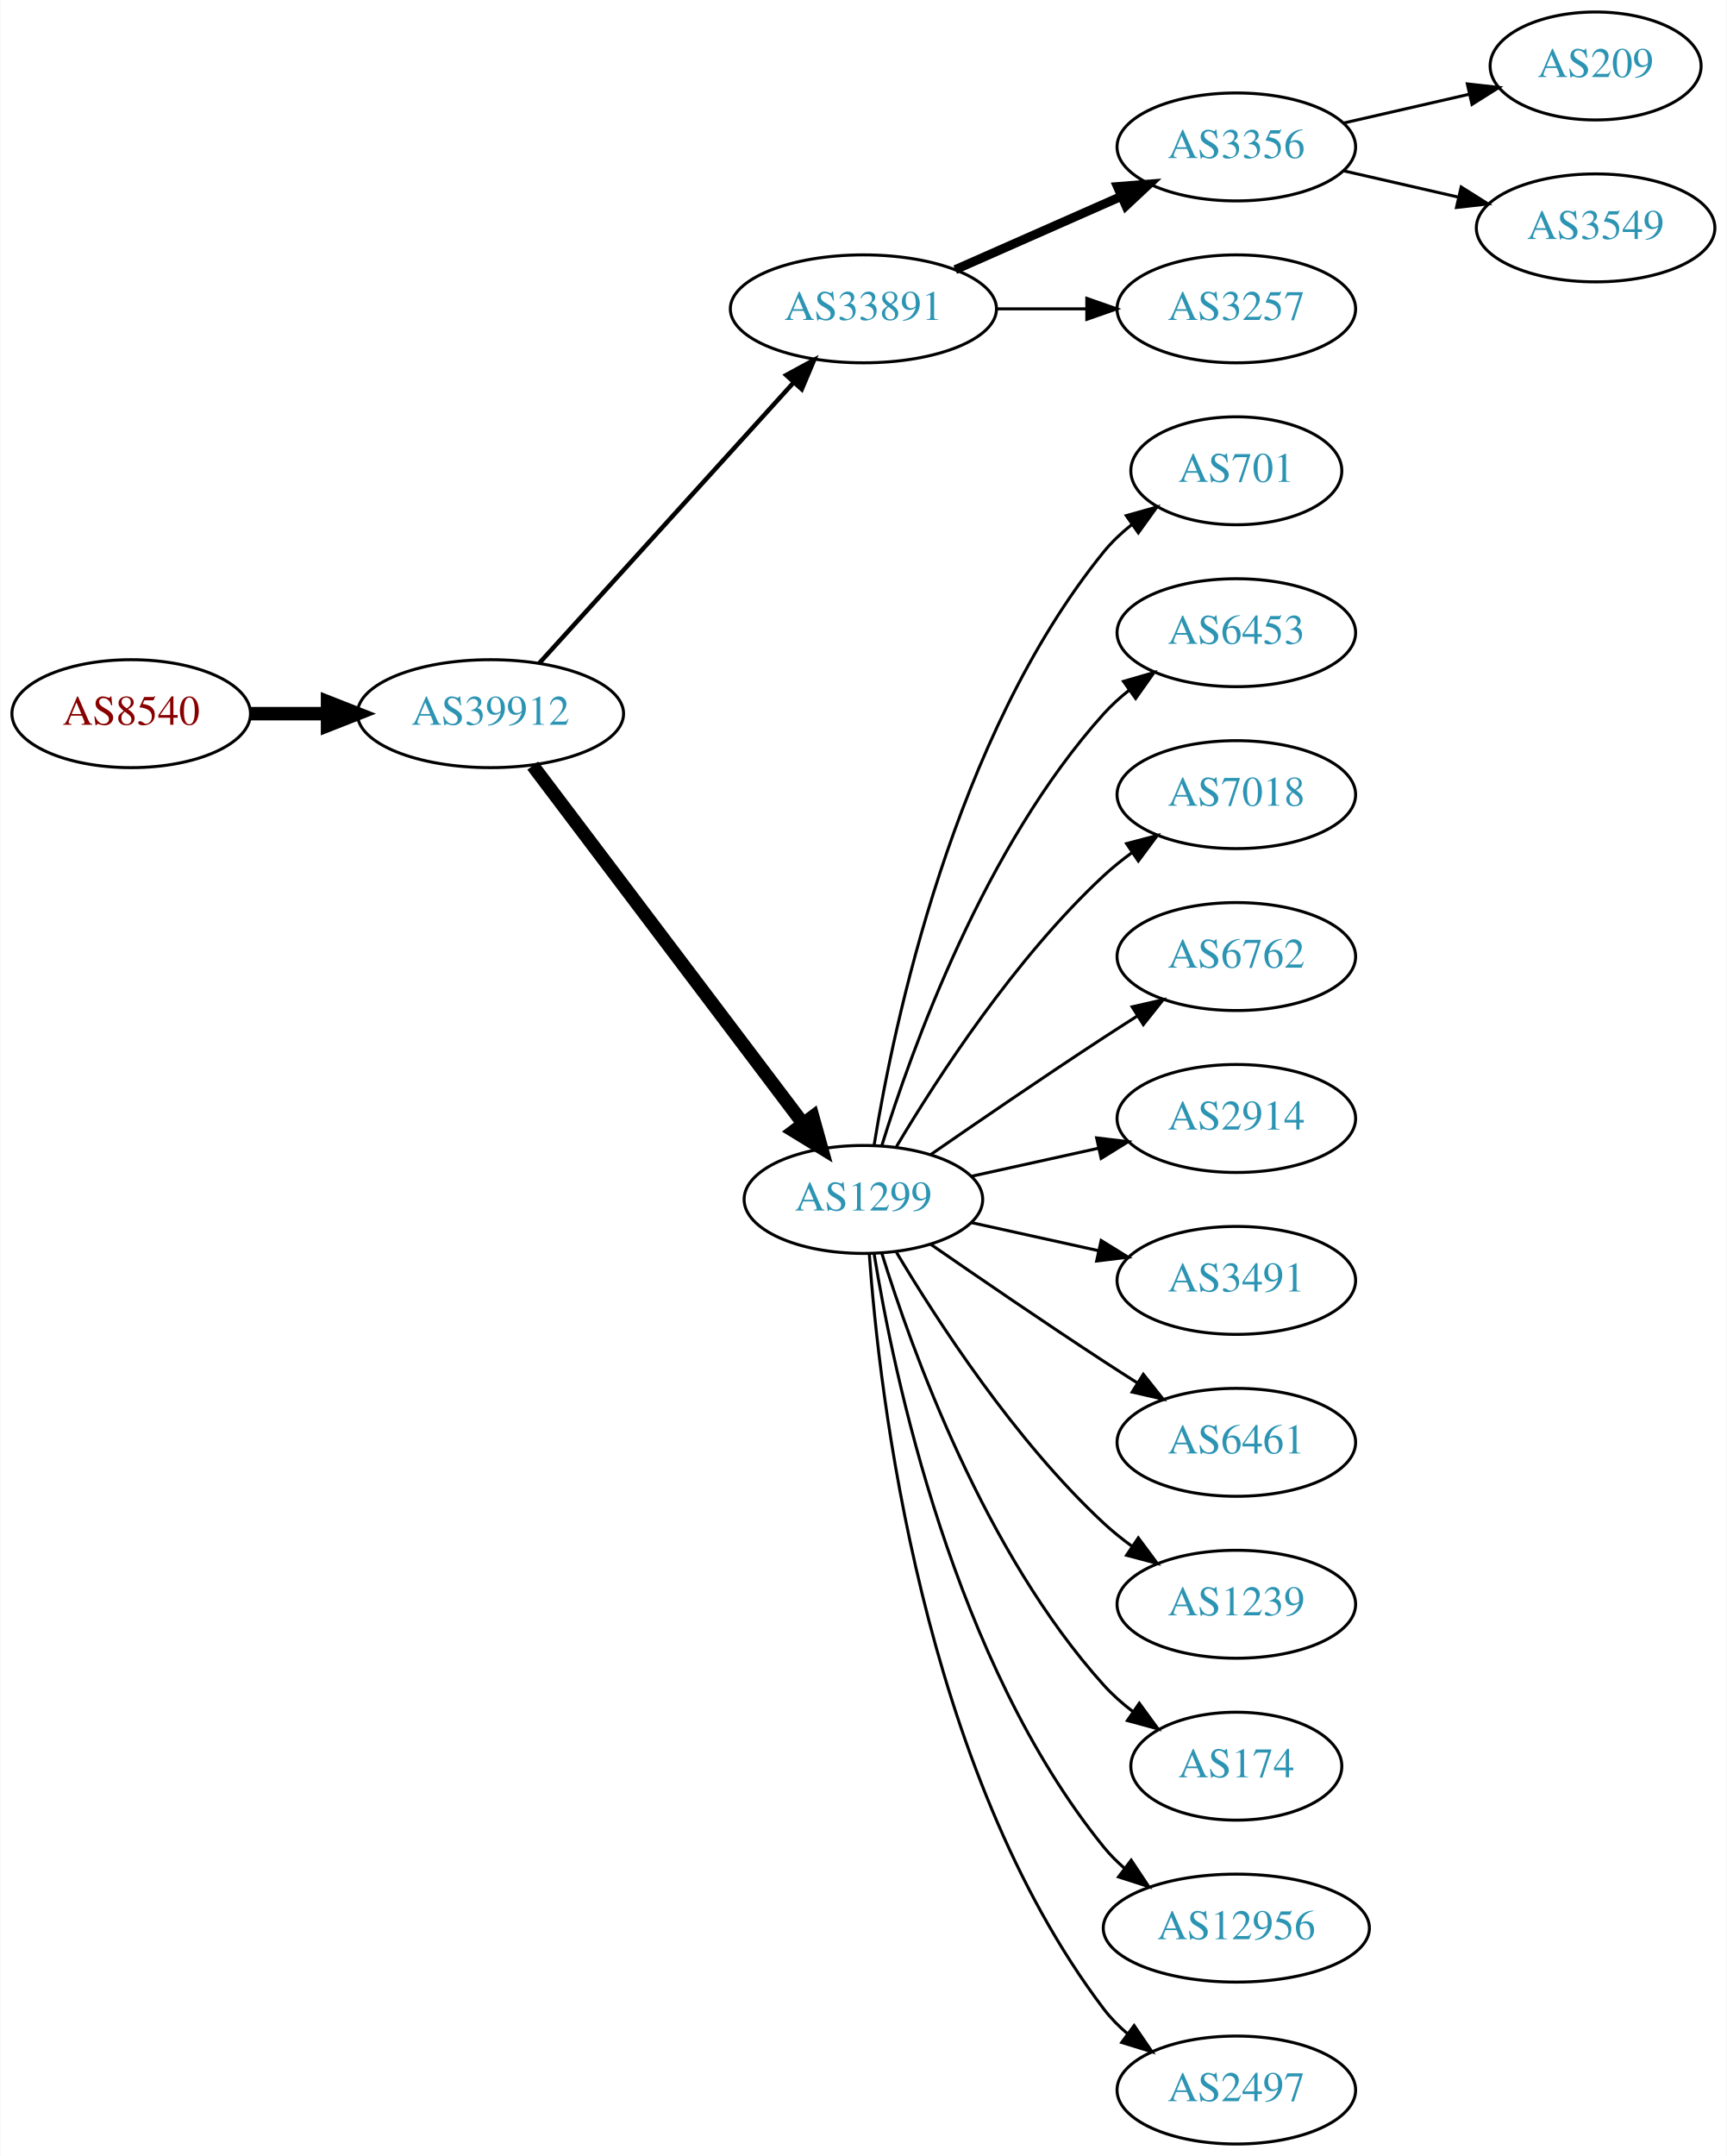
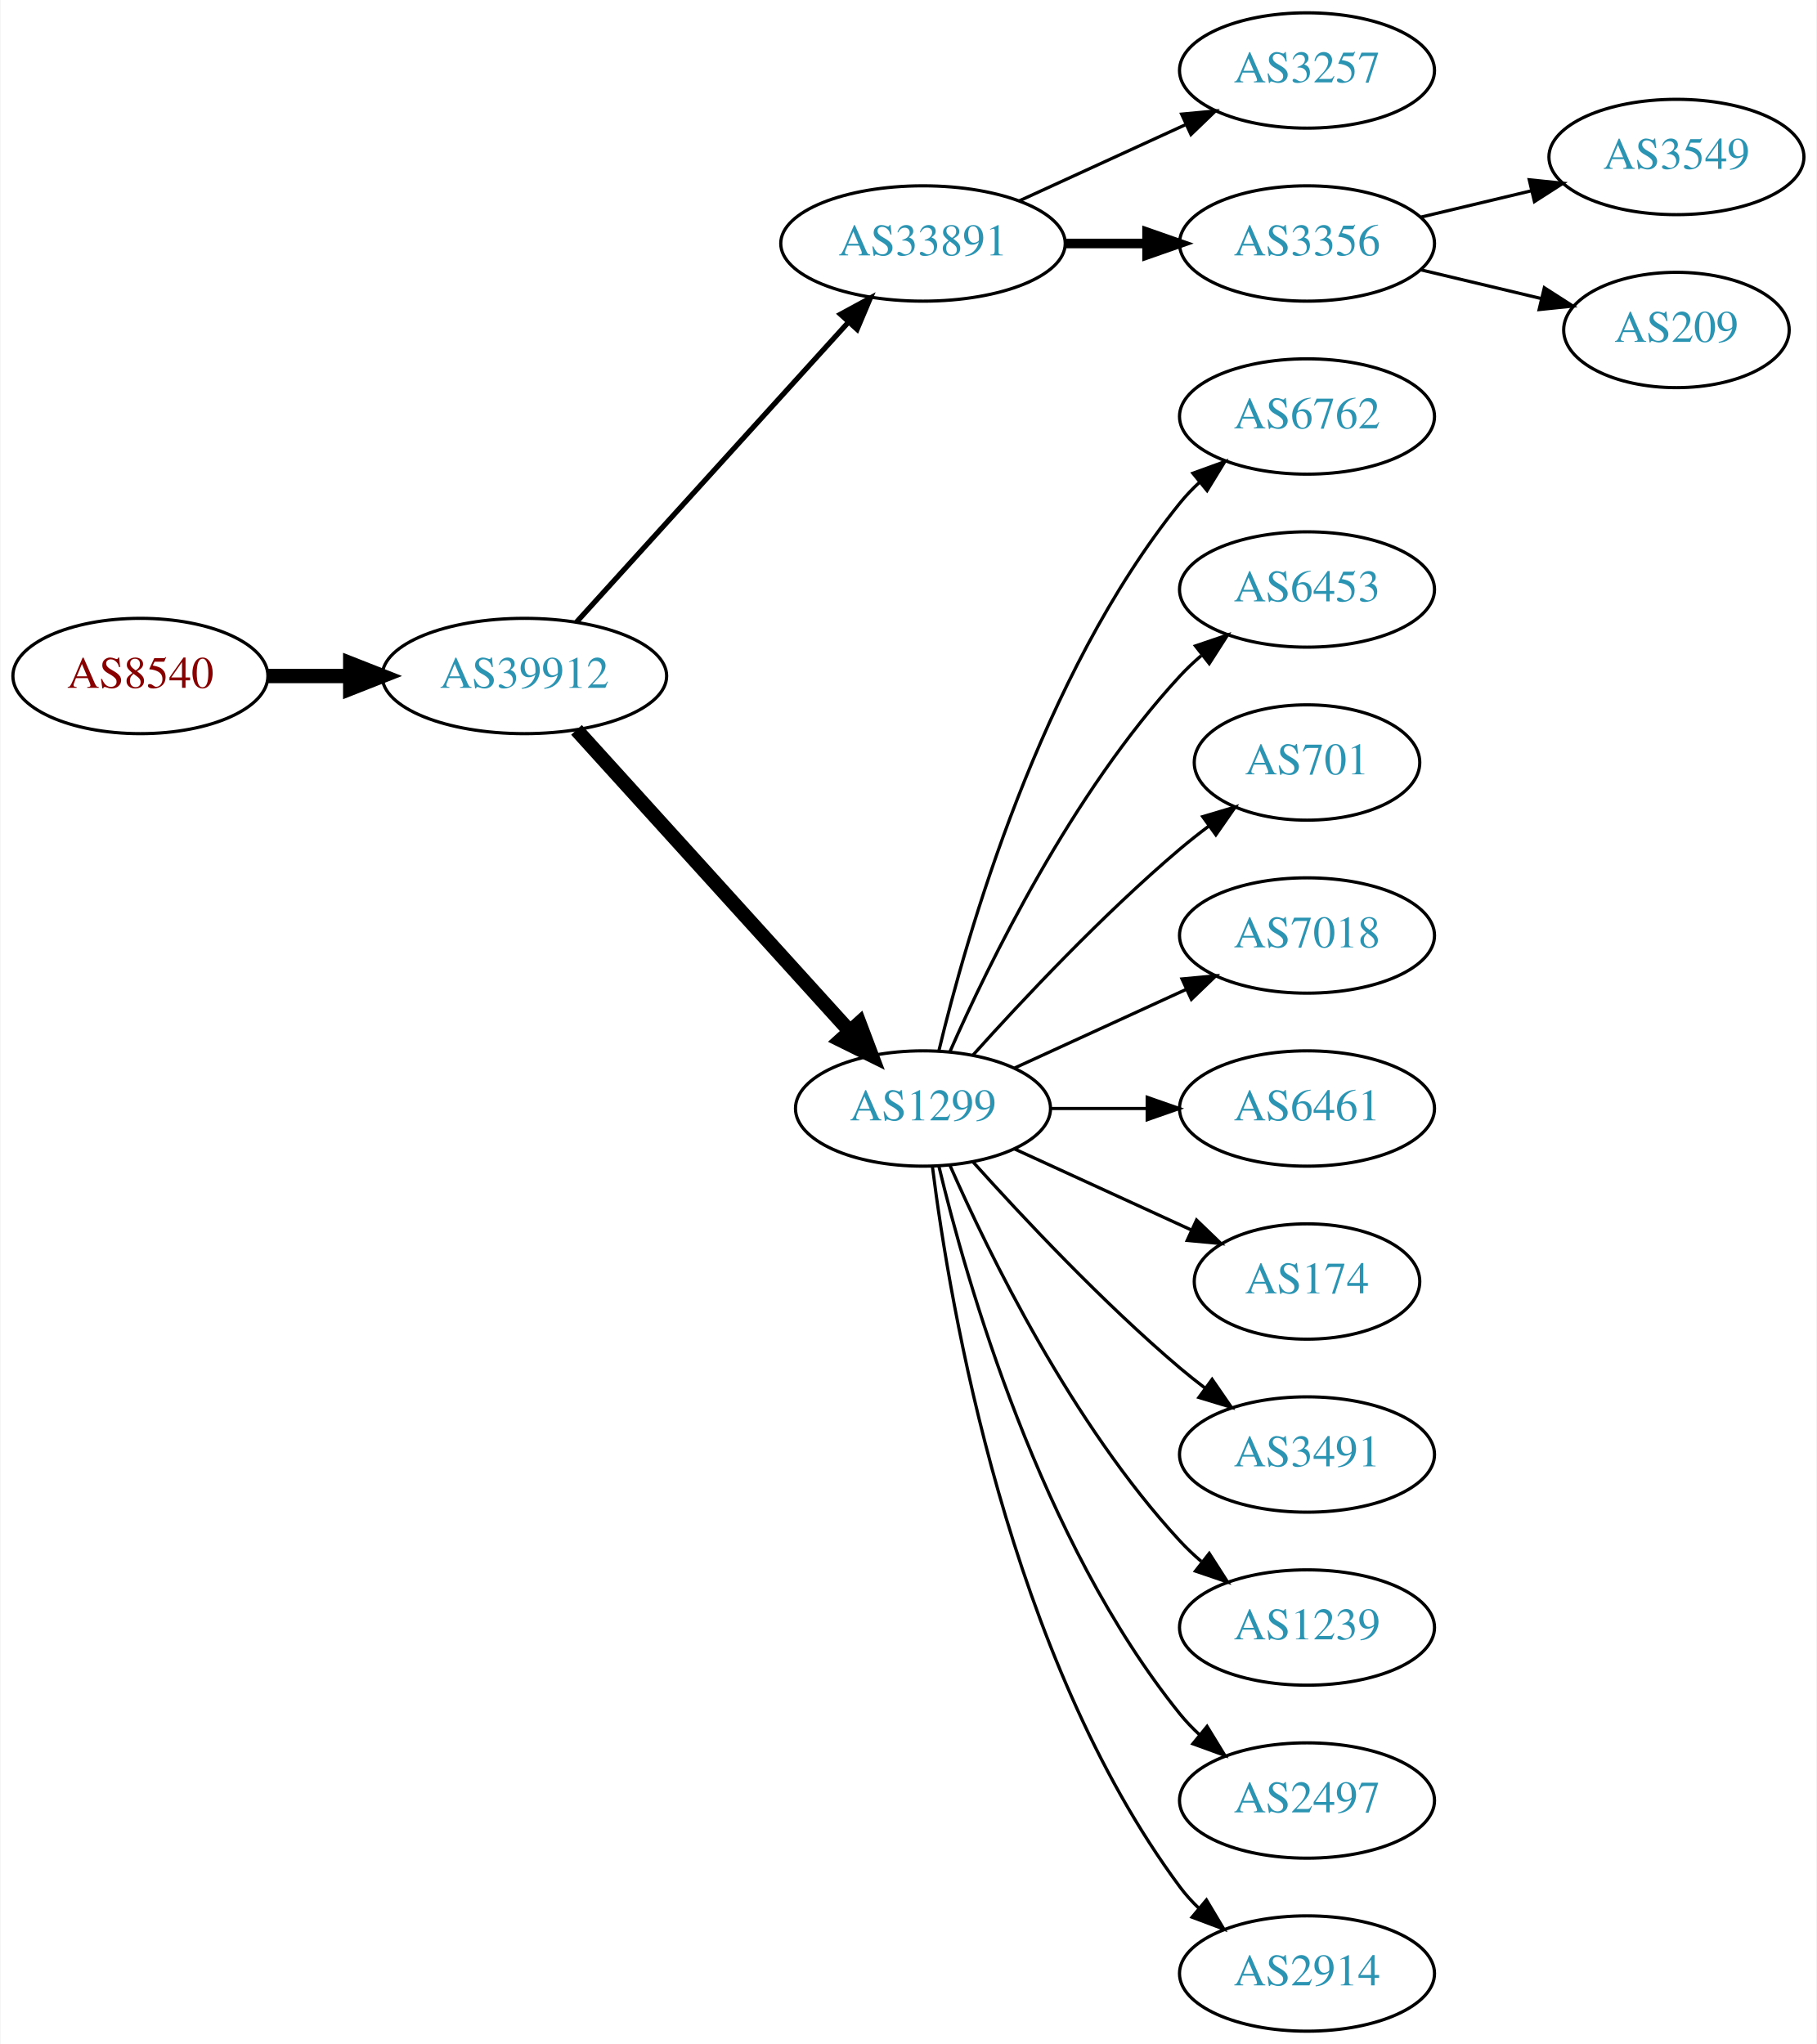
- <svg xmlns="http://www.w3.org/2000/svg" xmlns:xlink="http://www.w3.org/1999/xlink" width="576pt" height="719pt" viewBox="0.00 0.00 575.76 719.00">
-   <g id="graph0" class="graph" transform="scale(1 1) rotate(0) translate(4 715)">
-     <polygon fill="white" stroke="none" points="-4,4 -4,-715 571.762,-715 571.762,4 -4,4" />
+ <svg xmlns="http://www.w3.org/2000/svg" xmlns:xlink="http://www.w3.org/1999/xlink" width="567pt" height="638pt" viewBox="0.00 0.00 566.66 638.00">
+   <g id="graph0" class="graph" transform="scale(1 1) rotate(0) translate(4 634)">
+     <polygon fill="white" stroke="none" points="-4,4 -4,-634 562.663,-634 562.663,4 -4,4" />
    <g id="node1" class="node">
      <g id="a_node1">
        <a xlink:href="/asn/8540" xlink:title="AS8540 ~ AMA netwoRX GmbH [AT]">
-           <ellipse fill="#ffffff" stroke="black" cx="39.647" cy="-477" rx="39.794" ry="18" />
-           <text text-anchor="middle" x="39.647" y="-473.3" font-family="Times,serif" font-size="14.00" fill="#880000">AS8540</text>
+           <ellipse fill="#ffffff" stroke="black" cx="39.647" cy="-423" rx="39.794" ry="18" />
+           <text text-anchor="middle" x="39.647" y="-419.3" font-family="Times,serif" font-size="14.00" fill="#880000">AS8540</text>
        </a>
      </g>
    </g>
    <g id="node2" class="node">
      <g id="a_node2">
        <a xlink:href="/asn/39912" xlink:title="AS39912 ~ oja.at GmbH [AT]">
-           <ellipse fill="#ffffff" stroke="black" cx="159.489" cy="-477" rx="44.393" ry="18" />
-           <text text-anchor="middle" x="159.489" y="-473.3" font-family="Times,serif" font-size="14.00" fill="#2c94b3">AS39912</text>
+           <ellipse fill="#ffffff" stroke="black" cx="159.489" cy="-423" rx="44.393" ry="18" />
+           <text text-anchor="middle" x="159.489" y="-419.3" font-family="Times,serif" font-size="14.00" fill="#2c94b3">AS39912</text>
        </a>
      </g>
    </g>
    <g id="edge1" class="edge">
-       <path fill="none" stroke="black" stroke-width="4.5" d="M79.559,-477C87.662,-477 96.337,-477 104.863,-477" />
-       <polygon fill="black" stroke="black" stroke-width="4.5" points="105.141,-480.938 115.141,-477 105.141,-473.063 105.141,-480.938" />
+       <path fill="none" stroke="black" stroke-width="4.5" d="M79.559,-423C87.662,-423 96.337,-423 104.863,-423" />
+       <polygon fill="black" stroke="black" stroke-width="4.5" points="105.141,-426.938 115.141,-423 105.141,-419.063 105.141,-426.938" />
    </g>
    <g id="node3" class="node">
      <g id="a_node3">
        <a xlink:href="/asn/33891" xlink:title="AS33891 ~ CORE-BACKBONE GMBH GLOBAL NETWORK [DE]">
-           <ellipse fill="#ffffff" stroke="black" cx="283.881" cy="-612" rx="44.393" ry="18" />
-           <text text-anchor="middle" x="283.881" y="-608.3" font-family="Times,serif" font-size="14.00" fill="#2c94b3">AS33891</text>
+           <ellipse fill="#ffffff" stroke="black" cx="283.881" cy="-558" rx="44.393" ry="18" />
+           <text text-anchor="middle" x="283.881" y="-554.3" font-family="Times,serif" font-size="14.00" fill="#2c94b3">AS33891</text>
        </a>
      </g>
    </g>
    <g id="edge2" class="edge">
-       <path fill="none" stroke="black" stroke-width="1.5" d="M175.743,-493.825C197.089,-517.37 236.011,-560.302 260.603,-587.426" />
-       <polygon fill="black" stroke="black" stroke-width="1.5" points="258.126,-589.905 267.435,-594.963 263.312,-585.204 258.126,-589.905" />
+       <path fill="none" stroke="black" stroke-width="1.636" d="M175.743,-439.825C197.089,-463.37 236.011,-506.302 260.603,-533.426" />
+       <polygon fill="black" stroke="black" stroke-width="1.636" points="258.126,-535.905 267.435,-540.963 263.312,-531.204 258.126,-535.905" />
    </g>
    <g id="node4" class="node">
      <g id="a_node4">
        <a xlink:href="/asn/1299" xlink:title="AS1299 ~ Telia Carrier [EU]">
-           <ellipse fill="#ffffff" stroke="black" cx="283.881" cy="-315" rx="39.794" ry="18" />
-           <text text-anchor="middle" x="283.881" y="-311.3" font-family="Times,serif" font-size="14.00" fill="#2c94b3">AS1299</text>
+           <ellipse fill="#ffffff" stroke="black" cx="283.881" cy="-288" rx="39.794" ry="18" />
+           <text text-anchor="middle" x="283.881" y="-284.3" font-family="Times,serif" font-size="14.00" fill="#2c94b3">AS1299</text>
        </a>
      </g>
    </g>
    <g id="edge3" class="edge">
-       <path fill="none" stroke="black" stroke-width="4.5" d="M173.587,-459.663C195.212,-431.04 238.483,-373.767 263.605,-340.514" />
-       <polygon fill="black" stroke="black" stroke-width="4.5" points="266.991,-342.565 269.877,-332.212 260.707,-337.817 266.991,-342.565" />
+       <path fill="none" stroke="black" stroke-width="4.5" d="M175.743,-406.175C197.206,-382.501 236.437,-339.229 261.004,-312.13" />
+       <polygon fill="black" stroke="black" stroke-width="4.5" points="264.02,-314.666 267.82,-304.613 258.186,-309.377 264.02,-314.666" />
    </g>
    <g id="node5" class="node">
      <g id="a_node5">
-         <a xlink:href="/asn/3356" xlink:title="AS3356 ~ Level 3 Parent, LLC [US]">
-           <ellipse fill="#ffffff" stroke="black" cx="408.273" cy="-666" rx="39.794" ry="18" />
-           <text text-anchor="middle" x="408.273" y="-662.3" font-family="Times,serif" font-size="14.00" fill="#2c94b3">AS3356</text>
+         <a xlink:href="/asn/3257" xlink:title="AS3257 ~ GTT [DE]">
+           <ellipse fill="#ffffff" stroke="black" cx="403.724" cy="-612" rx="39.794" ry="18" />
+           <text text-anchor="middle" x="403.724" y="-608.3" font-family="Times,serif" font-size="14.00" fill="#2c94b3">AS3257</text>
        </a>
      </g>
    </g>
    <g id="edge4" class="edge">
-       <path fill="none" stroke="black" stroke-width="3" d="M314.509,-625.072C331.103,-632.393 351.963,-641.597 369.696,-649.421" />
-       <polygon fill="black" stroke="black" stroke-width="3" points="368.618,-652.77 379.18,-653.605 371.443,-646.366 368.618,-652.77" />
+       <path fill="none" stroke="black" d="M314.011,-571.348C329.622,-578.502 349.02,-587.391 365.692,-595.03" />
+       <polygon fill="black" stroke="black" points="364.595,-598.378 375.144,-599.362 367.511,-592.014 364.595,-598.378" />
    </g>
    <g id="node6" class="node">
      <g id="a_node6">
-         <a xlink:href="/asn/3257" xlink:title="AS3257 ~ GTT [DE]">
-           <ellipse fill="#ffffff" stroke="black" cx="408.273" cy="-612" rx="39.794" ry="18" />
-           <text text-anchor="middle" x="408.273" y="-608.3" font-family="Times,serif" font-size="14.00" fill="#2c94b3">AS3257</text>
+         <a xlink:href="/asn/3356" xlink:title="AS3356 ~ Level 3 Parent, LLC [US]">
+           <ellipse fill="#ffffff" stroke="black" cx="403.724" cy="-558" rx="39.794" ry="18" />
+           <text text-anchor="middle" x="403.724" y="-554.3" font-family="Times,serif" font-size="14.00" fill="#2c94b3">AS3356</text>
        </a>
      </g>
    </g>
    <g id="edge5" class="edge">
-       <path fill="none" stroke="black" d="M328.377,-612C338.066,-612 348.403,-612 358.295,-612" />
-       <polygon fill="black" stroke="black" points="358.398,-615.5 368.398,-612 358.398,-608.5 358.398,-615.5" />
+       <path fill="none" stroke="black" stroke-width="3" d="M328.092,-558C336.405,-558 345.168,-558 353.65,-558" />
+       <polygon fill="black" stroke="black" stroke-width="3" points="353.809,-561.5 363.809,-558 353.809,-554.5 353.809,-561.5" />
+     </g>
+     <g id="node7" class="node">
+       <g id="a_node7">
+         <a xlink:href="/asn/6762" xlink:title="AS6762 ~ TELECOM ITALIA SPARKLE S.p.A. [IT]">
+           <ellipse fill="#ffffff" stroke="black" cx="403.724" cy="-504" rx="39.794" ry="18" />
+           <text text-anchor="middle" x="403.724" y="-500.3" font-family="Times,serif" font-size="14.00" fill="#2c94b3">AS6762</text>
+         </a>
+       </g>
+     </g>
+     <g id="edge6" class="edge">
+       <path fill="none" stroke="black" d="M288.808,-305.882C297.366,-341.609 320.515,-423.008 364.077,-477 365.908,-479.269 367.978,-481.43 370.185,-483.468" />
+       <polygon fill="black" stroke="black" points="368.108,-486.291 378.066,-489.906 372.536,-480.869 368.108,-486.291" />
+     </g>
+     <g id="node8" class="node">
+       <g id="a_node8">
+         <a xlink:href="/asn/6453" xlink:title="AS6453 ~ TATA COMMUNICATIONS (AMERICA) INC [US]">
+           <ellipse fill="#ffffff" stroke="black" cx="403.724" cy="-450" rx="39.794" ry="18" />
+           <text text-anchor="middle" x="403.724" y="-446.3" font-family="Times,serif" font-size="14.00" fill="#2c94b3">AS6453</text>
+         </a>
+       </g>
+     </g>
+     <g id="edge7" class="edge">
+       <path fill="none" stroke="black" d="M292.297,-305.761C304.365,-333.183 330.337,-386.473 364.077,-423 366.108,-425.198 368.347,-427.319 370.693,-429.34" />
+       <polygon fill="black" stroke="black" points="368.905,-432.386 378.937,-435.794 373.22,-426.874 368.905,-432.386" />
    </g>
    <g id="node9" class="node">
      <g id="a_node9">
        <a xlink:href="/asn/701" xlink:title="AS701 ~ UUNET [US]">
-           <ellipse fill="#ffffff" stroke="black" cx="408.273" cy="-558" rx="35.194" ry="18" />
-           <text text-anchor="middle" x="408.273" y="-554.3" font-family="Times,serif" font-size="14.00" fill="#2c94b3">AS701</text>
+           <ellipse fill="#ffffff" stroke="black" cx="403.724" cy="-396" rx="35.194" ry="18" />
+           <text text-anchor="middle" x="403.724" y="-392.3" font-family="Times,serif" font-size="14.00" fill="#2c94b3">AS701</text>
        </a>
      </g>
    </g>
    <g id="edge8" class="edge">
-       <path fill="none" stroke="black" d="M287.462,-333.178C293.917,-372.997 313.988,-469.286 364.077,-531 366.773,-534.322 369.993,-537.352 373.442,-540.083" />
-       <polygon fill="black" stroke="black" points="371.567,-543.043 381.767,-545.906 375.579,-537.307 371.567,-543.043" />
+       <path fill="none" stroke="black" d="M299.527,-304.725C314.828,-321.765 339.925,-348.523 364.077,-369 366.93,-371.418 369.995,-373.833 373.106,-376.169" />
+       <polygon fill="black" stroke="black" points="371.179,-379.095 381.334,-382.116 375.279,-373.422 371.179,-379.095" />
    </g>
    <g id="node10" class="node">
      <g id="a_node10">
-         <a xlink:href="/asn/6453" xlink:title="AS6453 ~ TATA COMMUNICATIONS (AMERICA) INC [US]">
-           <ellipse fill="#ffffff" stroke="black" cx="408.273" cy="-504" rx="39.794" ry="18" />
-           <text text-anchor="middle" x="408.273" y="-500.3" font-family="Times,serif" font-size="14.00" fill="#2c94b3">AS6453</text>
+         <a xlink:href="/asn/7018" xlink:title="AS7018 ~ AT&amp;T Services, Inc. [US]">
+           <ellipse fill="#ffffff" stroke="black" cx="403.724" cy="-342" rx="39.794" ry="18" />
+           <text text-anchor="middle" x="403.724" y="-338.3" font-family="Times,serif" font-size="14.00" fill="#2c94b3">AS7018</text>
        </a>
      </g>
    </g>
    <g id="edge9" class="edge">
-       <path fill="none" stroke="black" d="M290.019,-332.94C299.922,-364.979 324.259,-432.812 364.077,-477 366.593,-479.792 369.465,-482.401 372.504,-484.812" />
-       <polygon fill="black" stroke="black" points="370.633,-487.776 380.812,-490.715 374.687,-482.07 370.633,-487.776" />
+       <path fill="none" stroke="black" d="M312.51,-300.661C328.467,-307.973 348.738,-317.261 366.02,-325.181" />
+       <polygon fill="black" stroke="black" points="364.719,-328.435 375.268,-329.419 367.635,-322.071 364.719,-328.435" />
    </g>
    <g id="node11" class="node">
      <g id="a_node11">
-         <a xlink:href="/asn/7018" xlink:title="AS7018 ~ AT&amp;T Services, Inc. [US]">
-           <ellipse fill="#ffffff" stroke="black" cx="408.273" cy="-450" rx="39.794" ry="18" />
-           <text text-anchor="middle" x="408.273" y="-446.3" font-family="Times,serif" font-size="14.00" fill="#2c94b3">AS7018</text>
+         <a xlink:href="/asn/6461" xlink:title="AS6461 ~ Zayo Bandwidth [US]">
+           <ellipse fill="#ffffff" stroke="black" cx="403.724" cy="-288" rx="39.794" ry="18" />
+           <text text-anchor="middle" x="403.724" y="-284.3" font-family="Times,serif" font-size="14.00" fill="#2c94b3">AS6461</text>
        </a>
      </g>
    </g>
    <g id="edge10" class="edge">
-       <path fill="none" stroke="black" d="M294.927,-332.671C308.498,-355.472 334.43,-395.472 364.077,-423 366.984,-425.699 370.197,-428.28 373.521,-430.703" />
-       <polygon fill="black" stroke="black" points="371.656,-433.667 381.899,-436.375 375.58,-427.87 371.656,-433.667" />
+       <path fill="none" stroke="black" d="M323.794,-288C333.347,-288 343.697,-288 353.659,-288" />
+       <polygon fill="black" stroke="black" points="353.852,-291.5 363.852,-288 353.852,-284.5 353.852,-291.5" />
    </g>
    <g id="node12" class="node">
      <g id="a_node12">
-         <a xlink:href="/asn/6762" xlink:title="AS6762 ~ TELECOM ITALIA SPARKLE S.p.A. [IT]">
-           <ellipse fill="#ffffff" stroke="black" cx="408.273" cy="-396" rx="39.794" ry="18" />
-           <text text-anchor="middle" x="408.273" y="-392.3" font-family="Times,serif" font-size="14.00" fill="#2c94b3">AS6762</text>
+         <a xlink:href="/asn/174" xlink:title="AS174 ~ Cogent Communications [US]">
+           <ellipse fill="#ffffff" stroke="black" cx="403.724" cy="-234" rx="35.194" ry="18" />
+           <text text-anchor="middle" x="403.724" y="-230.3" font-family="Times,serif" font-size="14.00" fill="#2c94b3">AS174</text>
        </a>
      </g>
    </g>
    <g id="edge11" class="edge">
-       <path fill="none" stroke="black" d="M306.238,-329.901C322.089,-340.877 344.292,-356.079 364.077,-369 367.659,-371.339 371.43,-373.759 375.19,-376.144" />
-       <polygon fill="black" stroke="black" points="373.523,-379.231 383.851,-381.596 377.252,-373.307 373.523,-379.231" />
+       <path fill="none" stroke="black" d="M312.51,-275.339C328.926,-267.817 349.908,-258.202 367.505,-250.139" />
+       <polygon fill="black" stroke="black" points="369.249,-253.189 376.882,-245.842 366.333,-246.826 369.249,-253.189" />
    </g>
    <g id="node13" class="node">
      <g id="a_node13">
-         <a xlink:href="/asn/2914" xlink:title="AS2914 ~ NTT America, Inc. [US]">
-           <ellipse fill="#ffffff" stroke="black" cx="408.273" cy="-342" rx="39.794" ry="18" />
-           <text text-anchor="middle" x="408.273" y="-338.3" font-family="Times,serif" font-size="14.00" fill="#2c94b3">AS2914</text>
+         <a xlink:href="/asn/3491" xlink:title="AS3491 ~ PCCW Global, Inc. [US]">
+           <ellipse fill="#ffffff" stroke="black" cx="403.724" cy="-180" rx="39.794" ry="18" />
+           <text text-anchor="middle" x="403.724" y="-176.3" font-family="Times,serif" font-size="14.00" fill="#2c94b3">AS3491</text>
        </a>
      </g>
    </g>
    <g id="edge12" class="edge">
-       <path fill="none" stroke="black" d="M319.954,-322.737C333.141,-325.646 348.321,-328.995 362.287,-332.076" />
-       <polygon fill="black" stroke="black" points="361.676,-335.525 372.196,-334.262 363.184,-328.69 361.676,-335.525" />
+       <path fill="none" stroke="black" d="M299.527,-271.275C314.828,-254.235 339.925,-227.477 364.077,-207 366.574,-204.883 369.235,-202.768 371.946,-200.707" />
+       <polygon fill="black" stroke="black" points="374.112,-203.459 380.123,-194.734 369.983,-197.806 374.112,-203.459" />
    </g>
    <g id="node14" class="node">
      <g id="a_node14">
-         <a xlink:href="/asn/3491" xlink:title="AS3491 ~ PCCW Global, Inc. [US]">
-           <ellipse fill="#ffffff" stroke="black" cx="408.273" cy="-288" rx="39.794" ry="18" />
-           <text text-anchor="middle" x="408.273" y="-284.3" font-family="Times,serif" font-size="14.00" fill="#2c94b3">AS3491</text>
+         <a xlink:href="/asn/1239" xlink:title="AS1239 ~ Sprint [US]">
+           <ellipse fill="#ffffff" stroke="black" cx="403.724" cy="-126" rx="39.794" ry="18" />
+           <text text-anchor="middle" x="403.724" y="-122.3" font-family="Times,serif" font-size="14.00" fill="#2c94b3">AS1239</text>
        </a>
      </g>
    </g>
    <g id="edge13" class="edge">
-       <path fill="none" stroke="black" d="M319.954,-307.263C333.141,-304.354 348.321,-301.005 362.287,-297.924" />
-       <polygon fill="black" stroke="black" points="363.184,-301.31 372.196,-295.738 361.676,-294.475 363.184,-301.31" />
+       <path fill="none" stroke="black" d="M292.297,-270.239C304.365,-242.817 330.337,-189.527 364.077,-153 366.108,-150.802 368.347,-148.681 370.693,-146.66" />
+       <polygon fill="black" stroke="black" points="373.22,-149.126 378.937,-140.206 368.905,-143.614 373.22,-149.126" />
    </g>
    <g id="node15" class="node">
      <g id="a_node15">
-         <a xlink:href="/asn/6461" xlink:title="AS6461 ~ Zayo Bandwidth [US]">
-           <ellipse fill="#ffffff" stroke="black" cx="408.273" cy="-234" rx="39.794" ry="18" />
-           <text text-anchor="middle" x="408.273" y="-230.3" font-family="Times,serif" font-size="14.00" fill="#2c94b3">AS6461</text>
+         <a xlink:href="/asn/2497" xlink:title="AS2497 ~ Internet Initiative Japan Inc. [JP]">
+           <ellipse fill="#ffffff" stroke="black" cx="403.724" cy="-72" rx="39.794" ry="18" />
+           <text text-anchor="middle" x="403.724" y="-68.3" font-family="Times,serif" font-size="14.00" fill="#2c94b3">AS2497</text>
        </a>
      </g>
    </g>
    <g id="edge14" class="edge">
-       <path fill="none" stroke="black" d="M306.238,-300.099C322.089,-289.123 344.292,-273.921 364.077,-261 367.659,-258.661 371.43,-256.241 375.19,-253.856" />
-       <polygon fill="black" stroke="black" points="377.252,-256.693 383.851,-248.404 373.523,-250.769 377.252,-256.693" />
+       <path fill="none" stroke="black" d="M288.808,-270.118C297.366,-234.391 320.515,-152.992 364.077,-99 365.908,-96.731 367.978,-94.57 370.185,-92.532" />
+       <polygon fill="black" stroke="black" points="372.536,-95.131 378.066,-86.094 368.108,-89.709 372.536,-95.131" />
    </g>
    <g id="node16" class="node">
      <g id="a_node16">
-         <a xlink:href="/asn/1239" xlink:title="AS1239 ~ Sprint [US]">
-           <ellipse fill="#ffffff" stroke="black" cx="408.273" cy="-180" rx="39.794" ry="18" />
-           <text text-anchor="middle" x="408.273" y="-176.3" font-family="Times,serif" font-size="14.00" fill="#2c94b3">AS1239</text>
+         <a xlink:href="/asn/2914" xlink:title="AS2914 ~ NTT America, Inc. [US]">
+           <ellipse fill="#ffffff" stroke="black" cx="403.724" cy="-18" rx="39.794" ry="18" />
+           <text text-anchor="middle" x="403.724" y="-14.3" font-family="Times,serif" font-size="14.00" fill="#2c94b3">AS2914</text>
        </a>
      </g>
    </g>
    <g id="edge15" class="edge">
-       <path fill="none" stroke="black" d="M294.927,-297.329C308.498,-274.528 334.43,-234.528 364.077,-207 366.984,-204.301 370.197,-201.72 373.521,-199.297" />
-       <polygon fill="black" stroke="black" points="375.58,-202.13 381.899,-193.625 371.656,-196.333 375.58,-202.13" />
+       <path fill="none" stroke="black" d="M286.84,-269.735C292.247,-226.671 310.693,-116.998 364.077,-45 365.814,-42.658 367.816,-40.445 369.975,-38.37" />
+       <polygon fill="black" stroke="black" points="372.335,-40.959 377.768,-31.863 367.849,-35.586 372.335,-40.959" />
    </g>
    <g id="node17" class="node">
      <g id="a_node17">
-         <a xlink:href="/asn/174" xlink:title="AS174 ~ Cogent Communications [US]">
-           <ellipse fill="#ffffff" stroke="black" cx="408.273" cy="-126" rx="35.194" ry="18" />
-           <text text-anchor="middle" x="408.273" y="-122.3" font-family="Times,serif" font-size="14.00" fill="#2c94b3">AS174</text>
+         <a xlink:href="/asn/3549" xlink:title="AS3549 ~ Level 3 Parent, LLC [US]">
+           <ellipse fill="#ffffff" stroke="black" cx="519.017" cy="-585" rx="39.794" ry="18" />
+           <text text-anchor="middle" x="519.017" y="-581.3" font-family="Times,serif" font-size="14.00" fill="#2c94b3">AS3549</text>
        </a>
      </g>
    </g>
    <g id="edge16" class="edge">
-       <path fill="none" stroke="black" d="M290.019,-297.06C299.922,-265.021 324.259,-197.188 364.077,-153 366.941,-149.822 370.265,-146.881 373.773,-144.2" />
-       <polygon fill="black" stroke="black" points="375.906,-146.982 382.162,-138.431 371.939,-141.214 375.906,-146.982" />
+       <path fill="none" stroke="black" d="M439.331,-566.248C450.202,-568.838 462.357,-571.735 473.799,-574.462" />
+       <polygon fill="black" stroke="black" points="473.082,-577.889 483.621,-576.803 474.705,-571.08 473.082,-577.889" />
    </g>
    <g id="node18" class="node">
      <g id="a_node18">
-         <a xlink:href="/asn/12956" xlink:title="AS12956 ~ TELXIUS [ES]">
-           <ellipse fill="#ffffff" stroke="black" cx="408.273" cy="-72" rx="44.393" ry="18" />
-           <text text-anchor="middle" x="408.273" y="-68.3" font-family="Times,serif" font-size="14.00" fill="#2c94b3">AS12956</text>
+         <a xlink:href="/asn/209" xlink:title="AS209 ~ CenturyLink Communications, LLC [US]">
+           <ellipse fill="#ffffff" stroke="black" cx="519.017" cy="-531" rx="35.194" ry="18" />
+           <text text-anchor="middle" x="519.017" y="-527.3" font-family="Times,serif" font-size="14.00" fill="#2c94b3">AS209</text>
        </a>
      </g>
    </g>
    <g id="edge17" class="edge">
-       <path fill="none" stroke="black" d="M287.462,-296.822C293.917,-257.003 313.988,-160.714 364.077,-99 366.139,-96.459 368.508,-94.089 371.051,-91.893" />
-       <polygon fill="black" stroke="black" points="373.204,-94.653 379.072,-85.831 368.984,-89.068 373.204,-94.653" />
-     </g>
-     <g id="node19" class="node">
-       <g id="a_node19">
-         <a xlink:href="/asn/2497" xlink:title="AS2497 ~ Internet Initiative Japan Inc. [JP]">
-           <ellipse fill="#ffffff" stroke="black" cx="408.273" cy="-18" rx="39.794" ry="18" />
-           <text text-anchor="middle" x="408.273" y="-14.3" font-family="Times,serif" font-size="14.00" fill="#2c94b3">AS2497</text>
-         </a>
-       </g>
-     </g>
-     <g id="edge18" class="edge">
-       <path fill="none" stroke="black" d="M285.83,-296.964C289.116,-250.543 303.426,-124.993 364.077,-45 366.348,-42.005 369.056,-39.26 371.992,-36.765" />
-       <polygon fill="black" stroke="black" points="374.186,-39.496 380.157,-30.744 370.032,-33.862 374.186,-39.496" />
-     </g>
-     <g id="node7" class="node">
-       <g id="a_node7">
-         <a xlink:href="/asn/209" xlink:title="AS209 ~ CenturyLink Communications, LLC [US]">
-           <ellipse fill="#ffffff" stroke="black" cx="528.116" cy="-693" rx="35.194" ry="18" />
-           <text text-anchor="middle" x="528.116" y="-689.3" font-family="Times,serif" font-size="14.00" fill="#2c94b3">AS209</text>
-         </a>
-       </g>
-     </g>
-     <g id="edge6" class="edge">
-       <path fill="none" stroke="black" d="M443.993,-673.955C457.085,-676.955 472.107,-680.396 485.748,-683.522" />
-       <polygon fill="black" stroke="black" points="485.326,-687.016 495.855,-685.838 486.89,-680.193 485.326,-687.016" />
-     </g>
-     <g id="node8" class="node">
-       <g id="a_node8">
-         <a xlink:href="/asn/3549" xlink:title="AS3549 ~ Level 3 Parent, LLC [US]">
-           <ellipse fill="#ffffff" stroke="black" cx="528.116" cy="-639" rx="39.794" ry="18" />
-           <text text-anchor="middle" x="528.116" y="-635.3" font-family="Times,serif" font-size="14.00" fill="#2c94b3">AS3549</text>
-         </a>
-       </g>
-     </g>
-     <g id="edge7" class="edge">
-       <path fill="none" stroke="black" d="M443.993,-658.045C455.993,-655.296 469.613,-652.175 482.306,-649.267" />
-       <polygon fill="black" stroke="black" points="483.272,-652.636 492.238,-646.991 481.708,-645.813 483.272,-652.636" />
+       <path fill="none" stroke="black" d="M439.331,-549.752C451.125,-546.942 464.43,-543.771 476.698,-540.847" />
+       <polygon fill="black" stroke="black" points="477.787,-544.186 486.703,-538.463 476.164,-537.376 477.787,-544.186" />
    </g>
  </g>
</svg>
